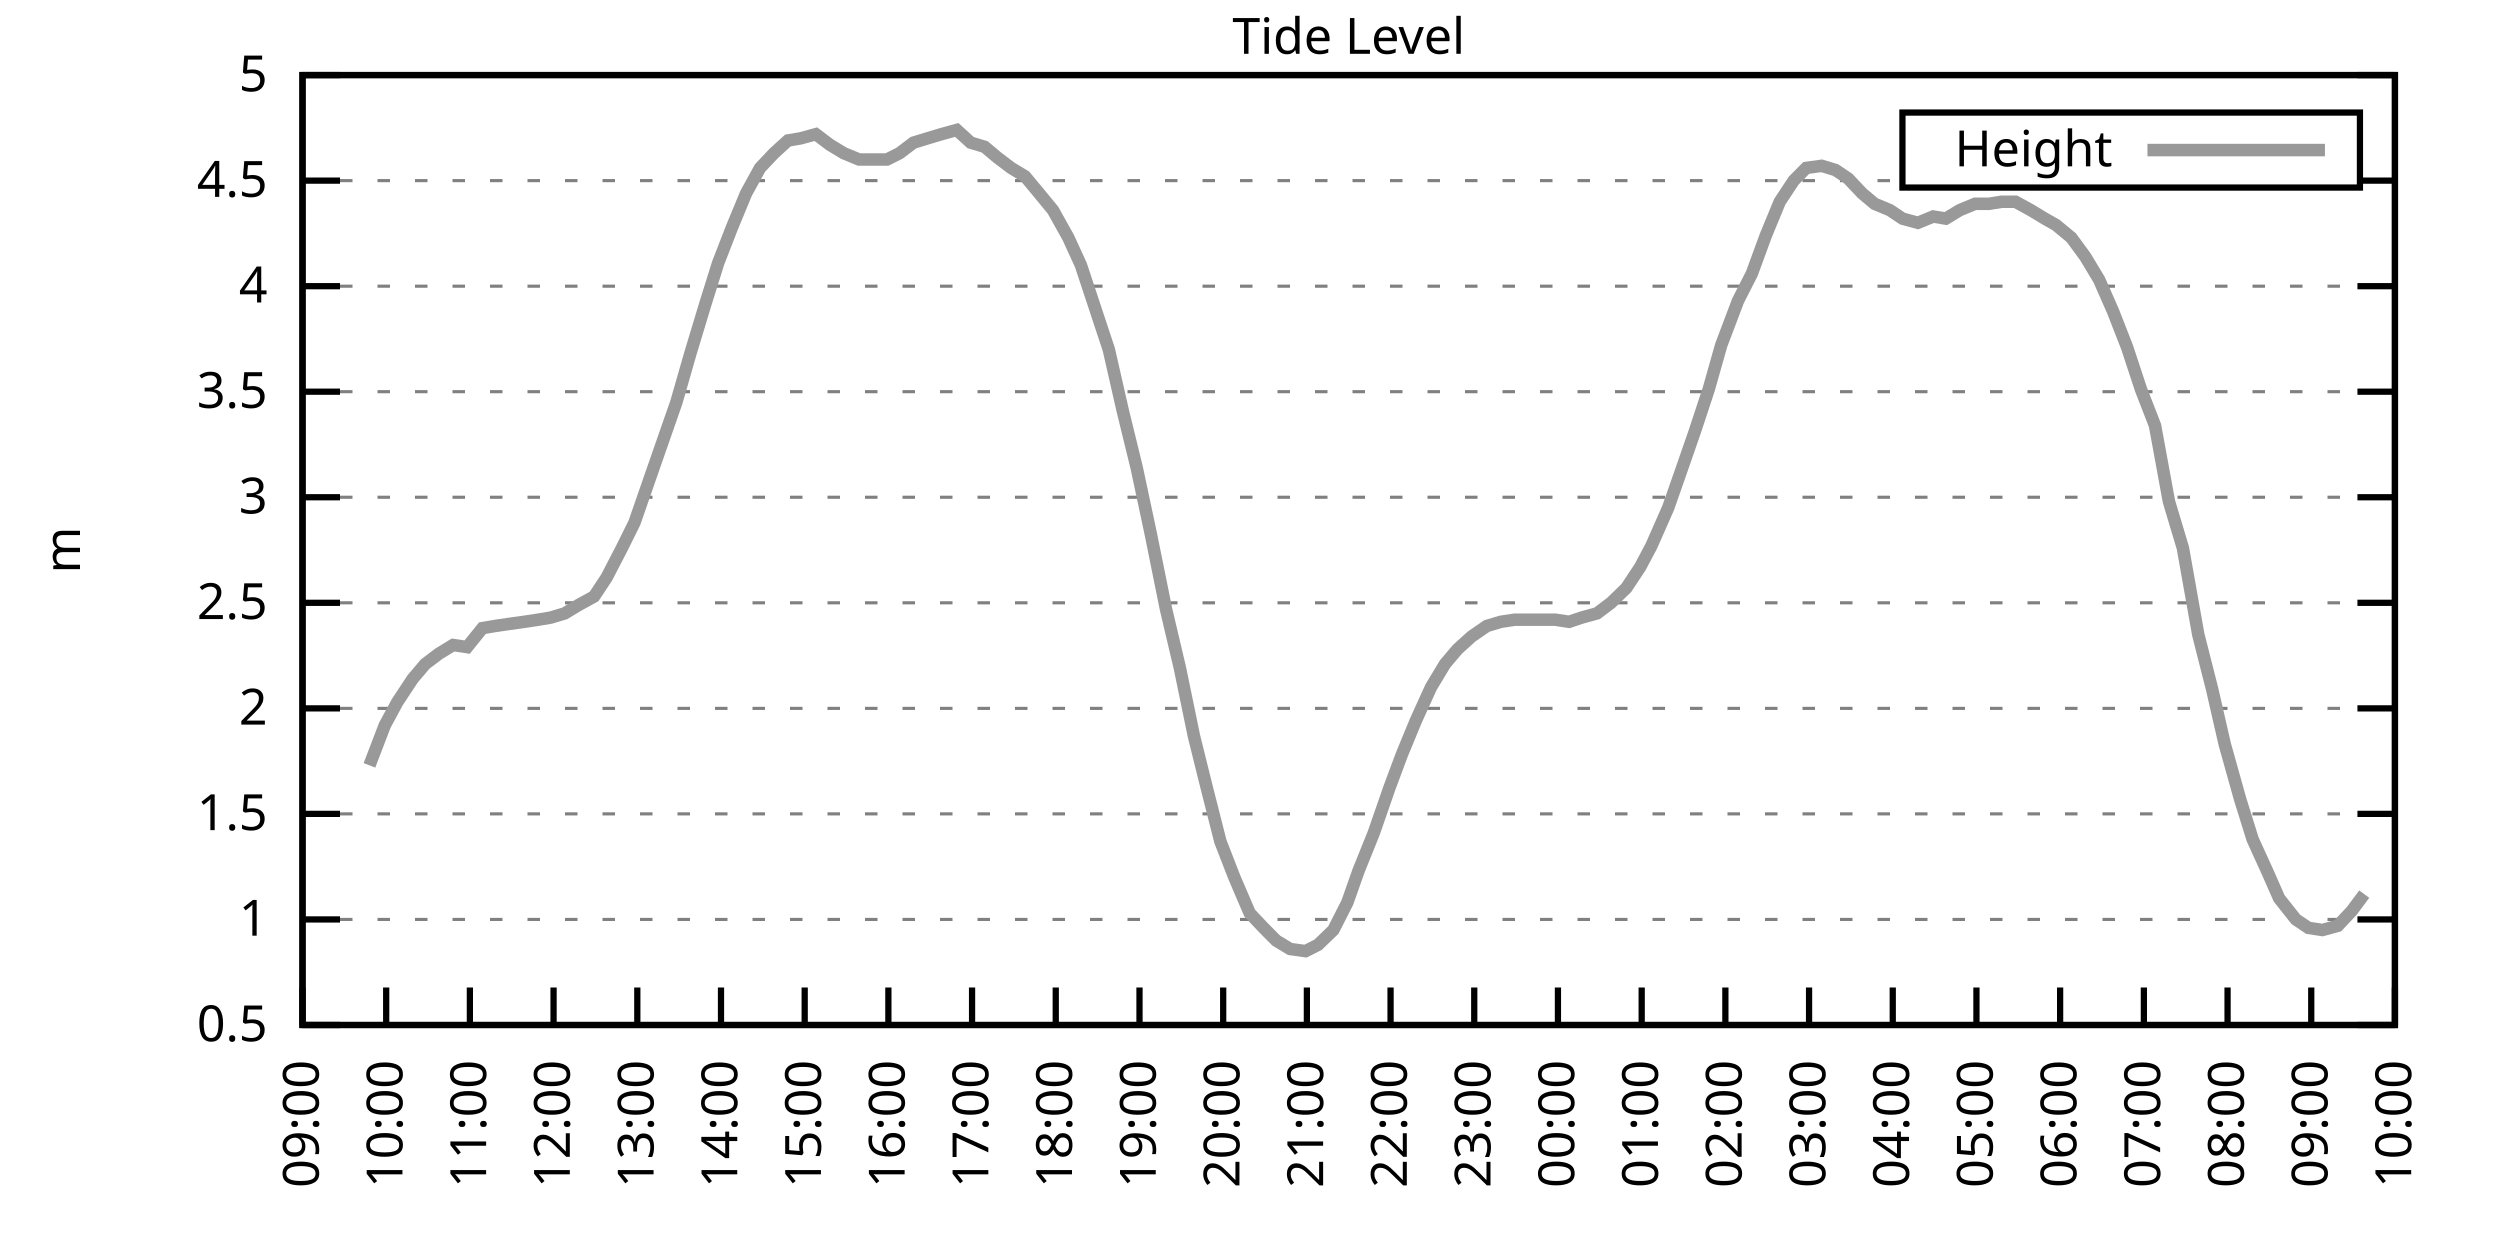
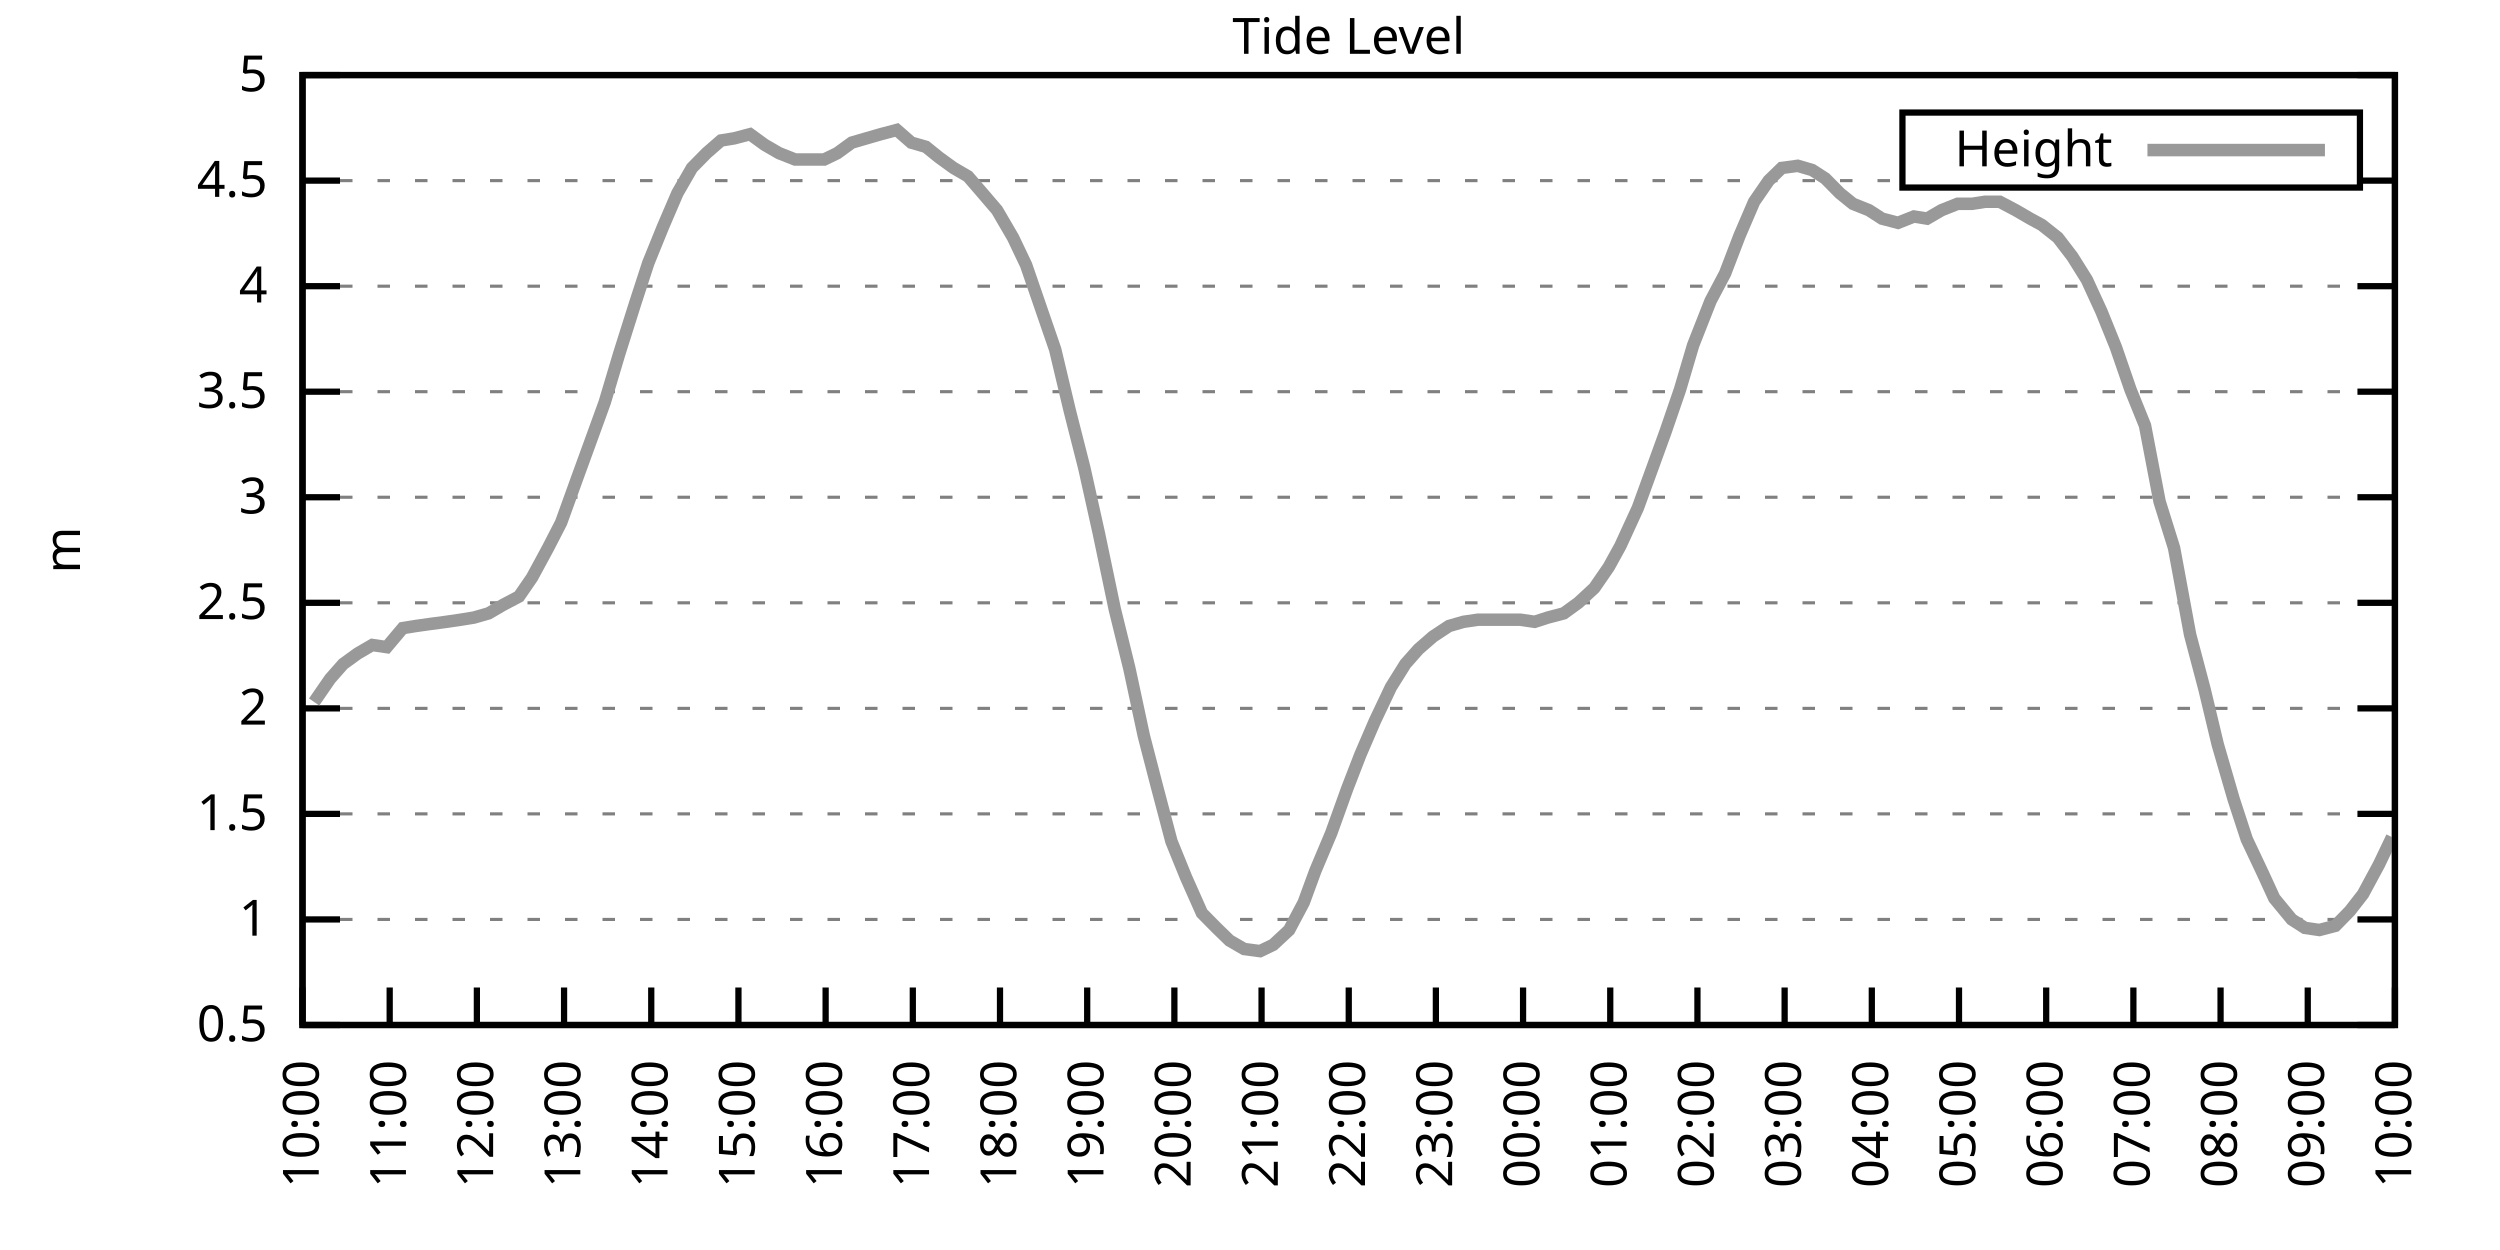
<svg xmlns="http://www.w3.org/2000/svg" xmlns:xlink="http://www.w3.org/1999/xlink" width="400" height="200" viewBox="0 0 400 200">
  <g id="gnuplot_canvas">
    <rect x="0" y="0" width="400" height="200" fill="none" />
    <defs>
      <circle id="gpDot" r="0.5" stroke-width="0.5" stroke="currentColor" />
      <path id="gpPt0" stroke-width="0.333" stroke="currentColor" d="M-1,0 h2 M0,-1 v2" />
      <path id="gpPt1" stroke-width="0.333" stroke="currentColor" d="M-1,-1 L1,1 M1,-1 L-1,1" />
      <path id="gpPt2" stroke-width="0.333" stroke="currentColor" d="M-1,0 L1,0 M0,-1 L0,1 M-1,-1 L1,1 M-1,1 L1,-1" />
      <rect id="gpPt3" stroke-width="0.333" stroke="currentColor" x="-1" y="-1" width="2" height="2" />
      <rect id="gpPt4" stroke-width="0.333" stroke="currentColor" fill="currentColor" x="-1" y="-1" width="2" height="2" />
      <circle id="gpPt5" stroke-width="0.333" stroke="currentColor" cx="0" cy="0" r="1" />
      <use xlink:href="#gpPt5" id="gpPt6" fill="currentColor" stroke="none" />
      <path id="gpPt7" stroke-width="0.333" stroke="currentColor" d="M0,-1.33 L-1.33,0.67 L1.33,0.67 z" />
      <use xlink:href="#gpPt7" id="gpPt8" fill="currentColor" stroke="none" />
      <use xlink:href="#gpPt7" id="gpPt9" stroke="currentColor" transform="rotate(180)" />
      <use xlink:href="#gpPt9" id="gpPt10" fill="currentColor" stroke="none" />
      <use xlink:href="#gpPt3" id="gpPt11" stroke="currentColor" transform="rotate(45)" />
      <use xlink:href="#gpPt11" id="gpPt12" fill="currentColor" stroke="none" />
      <path id="gpPt13" stroke-width="0.333" stroke="currentColor" d="M0,1.330 L1.265,0.411 L0.782,-1.067 L-0.782,-1.076 L-1.265,0.411 z" />
      <use xlink:href="#gpPt13" id="gpPt14" fill="currentColor" stroke="none" />
      <filter id="textbox" filterUnits="objectBoundingBox" x="0" y="0" height="1" width="1">
        <feFlood flood-color="white" flood-opacity="1" result="bgnd" />
        <feComposite in="SourceGraphic" in2="bgnd" operator="atop" />
      </filter>
      <filter id="greybox" filterUnits="objectBoundingBox" x="0" y="0" height="1" width="1">
        <feFlood flood-color="lightgrey" flood-opacity="1" result="grey" />
        <feComposite in="SourceGraphic" in2="grey" operator="atop" />
      </filter>
    </defs>
    <g fill="none" color="white" stroke="currentColor" stroke-width="1.00" stroke-linecap="butt" stroke-linejoin="miter">
</g>
    <g fill="none" color="black" stroke="currentColor" stroke-width="1.00" stroke-linecap="butt" stroke-linejoin="miter">
      <g stroke="none" shape-rendering="crispEdges">
        <polygon fill="rgb(255, 255, 255)" points="48.40,164.00 383.18,164.00 383.18,12.02 48.40,12.02 " />
      </g>
    </g>
    <g fill="none" color="black" stroke="currentColor" stroke-width="1.00" stroke-linecap="butt" stroke-linejoin="miter">
</g>
    <g fill="none" color="black" stroke="black" stroke-width="0.50" stroke-linecap="butt" stroke-linejoin="miter">
</g>
    <g fill="none" color="gray" stroke="currentColor" stroke-width="0.50" stroke-linecap="butt" stroke-linejoin="miter">
      <path stroke="gray" stroke-dasharray="2,4" class="gridline" d="M48.40,164.00 L383.19,164.00  " />
    </g>
    <g fill="none" color="gray" stroke="gray" stroke-width="1.00" stroke-linecap="butt" stroke-linejoin="miter">
</g>
    <g fill="none" color="black" stroke="currentColor" stroke-width="1.00" stroke-linecap="butt" stroke-linejoin="miter">
      <path stroke="black" d="M48.40,164.00 L54.40,164.00 M383.19,164.00 L377.19,164.00  " />
      <g transform="translate(42.80,166.60)" stroke="none" fill="black" font-family="Sans" font-size="8.00" text-anchor="end">
        <text>
          <tspan font-family="Sans"> 0.5</tspan>
        </text>
      </g>
    </g>
    <g fill="none" color="black" stroke="currentColor" stroke-width="1.00" stroke-linecap="butt" stroke-linejoin="miter">
</g>
    <g fill="none" color="black" stroke="black" stroke-width="0.50" stroke-linecap="butt" stroke-linejoin="miter">
</g>
    <g fill="none" color="gray" stroke="currentColor" stroke-width="0.50" stroke-linecap="butt" stroke-linejoin="miter">
      <path stroke="gray" stroke-dasharray="2,4" class="gridline" d="M48.40,147.11 L383.19,147.11  " />
    </g>
    <g fill="none" color="gray" stroke="gray" stroke-width="1.00" stroke-linecap="butt" stroke-linejoin="miter">
</g>
    <g fill="none" color="black" stroke="currentColor" stroke-width="1.00" stroke-linecap="butt" stroke-linejoin="miter">
      <path stroke="black" d="M48.40,147.11 L54.40,147.11 M383.19,147.11 L377.19,147.11  " />
      <g transform="translate(42.80,149.71)" stroke="none" fill="black" font-family="Sans" font-size="8.00" text-anchor="end">
        <text>
          <tspan font-family="Sans"> 1</tspan>
        </text>
      </g>
    </g>
    <g fill="none" color="black" stroke="currentColor" stroke-width="1.00" stroke-linecap="butt" stroke-linejoin="miter">
</g>
    <g fill="none" color="black" stroke="black" stroke-width="0.50" stroke-linecap="butt" stroke-linejoin="miter">
</g>
    <g fill="none" color="gray" stroke="currentColor" stroke-width="0.50" stroke-linecap="butt" stroke-linejoin="miter">
      <path stroke="gray" stroke-dasharray="2,4" class="gridline" d="M48.40,130.22 L383.19,130.22  " />
    </g>
    <g fill="none" color="gray" stroke="gray" stroke-width="1.00" stroke-linecap="butt" stroke-linejoin="miter">
</g>
    <g fill="none" color="black" stroke="currentColor" stroke-width="1.00" stroke-linecap="butt" stroke-linejoin="miter">
      <path stroke="black" d="M48.40,130.22 L54.40,130.22 M383.19,130.22 L377.19,130.22  " />
      <g transform="translate(42.80,132.82)" stroke="none" fill="black" font-family="Sans" font-size="8.00" text-anchor="end">
        <text>
          <tspan font-family="Sans"> 1.5</tspan>
        </text>
      </g>
    </g>
    <g fill="none" color="black" stroke="currentColor" stroke-width="1.00" stroke-linecap="butt" stroke-linejoin="miter">
</g>
    <g fill="none" color="black" stroke="black" stroke-width="0.50" stroke-linecap="butt" stroke-linejoin="miter">
</g>
    <g fill="none" color="gray" stroke="currentColor" stroke-width="0.50" stroke-linecap="butt" stroke-linejoin="miter">
      <path stroke="gray" stroke-dasharray="2,4" class="gridline" d="M48.40,113.34 L383.19,113.34  " />
    </g>
    <g fill="none" color="gray" stroke="gray" stroke-width="1.00" stroke-linecap="butt" stroke-linejoin="miter">
</g>
    <g fill="none" color="black" stroke="currentColor" stroke-width="1.00" stroke-linecap="butt" stroke-linejoin="miter">
      <path stroke="black" d="M48.40,113.34 L54.40,113.34 M383.19,113.34 L377.19,113.34  " />
      <g transform="translate(42.80,115.94)" stroke="none" fill="black" font-family="Sans" font-size="8.00" text-anchor="end">
        <text>
          <tspan font-family="Sans"> 2</tspan>
        </text>
      </g>
    </g>
    <g fill="none" color="black" stroke="currentColor" stroke-width="1.00" stroke-linecap="butt" stroke-linejoin="miter">
</g>
    <g fill="none" color="black" stroke="black" stroke-width="0.50" stroke-linecap="butt" stroke-linejoin="miter">
</g>
    <g fill="none" color="gray" stroke="currentColor" stroke-width="0.50" stroke-linecap="butt" stroke-linejoin="miter">
      <path stroke="gray" stroke-dasharray="2,4" class="gridline" d="M48.40,96.45 L383.19,96.45  " />
    </g>
    <g fill="none" color="gray" stroke="gray" stroke-width="1.00" stroke-linecap="butt" stroke-linejoin="miter">
</g>
    <g fill="none" color="black" stroke="currentColor" stroke-width="1.00" stroke-linecap="butt" stroke-linejoin="miter">
      <path stroke="black" d="M48.40,96.45 L54.40,96.45 M383.19,96.45 L377.19,96.45  " />
      <g transform="translate(42.80,99.05)" stroke="none" fill="black" font-family="Sans" font-size="8.00" text-anchor="end">
        <text>
          <tspan font-family="Sans"> 2.5</tspan>
        </text>
      </g>
    </g>
    <g fill="none" color="black" stroke="currentColor" stroke-width="1.00" stroke-linecap="butt" stroke-linejoin="miter">
</g>
    <g fill="none" color="black" stroke="black" stroke-width="0.50" stroke-linecap="butt" stroke-linejoin="miter">
</g>
    <g fill="none" color="gray" stroke="currentColor" stroke-width="0.50" stroke-linecap="butt" stroke-linejoin="miter">
      <path stroke="gray" stroke-dasharray="2,4" class="gridline" d="M48.40,79.56 L383.19,79.56  " />
    </g>
    <g fill="none" color="gray" stroke="gray" stroke-width="1.00" stroke-linecap="butt" stroke-linejoin="miter">
</g>
    <g fill="none" color="black" stroke="currentColor" stroke-width="1.00" stroke-linecap="butt" stroke-linejoin="miter">
      <path stroke="black" d="M48.40,79.56 L54.40,79.56 M383.19,79.56 L377.19,79.56  " />
      <g transform="translate(42.80,82.16)" stroke="none" fill="black" font-family="Sans" font-size="8.00" text-anchor="end">
        <text>
          <tspan font-family="Sans"> 3</tspan>
        </text>
      </g>
    </g>
    <g fill="none" color="black" stroke="currentColor" stroke-width="1.00" stroke-linecap="butt" stroke-linejoin="miter">
</g>
    <g fill="none" color="black" stroke="black" stroke-width="0.50" stroke-linecap="butt" stroke-linejoin="miter">
</g>
    <g fill="none" color="gray" stroke="currentColor" stroke-width="0.50" stroke-linecap="butt" stroke-linejoin="miter">
      <path stroke="gray" stroke-dasharray="2,4" class="gridline" d="M48.40,62.67 L383.19,62.67  " />
    </g>
    <g fill="none" color="gray" stroke="gray" stroke-width="1.00" stroke-linecap="butt" stroke-linejoin="miter">
</g>
    <g fill="none" color="black" stroke="currentColor" stroke-width="1.00" stroke-linecap="butt" stroke-linejoin="miter">
      <path stroke="black" d="M48.40,62.67 L54.40,62.67 M383.19,62.67 L377.19,62.67  " />
      <g transform="translate(42.80,65.27)" stroke="none" fill="black" font-family="Sans" font-size="8.00" text-anchor="end">
        <text>
          <tspan font-family="Sans"> 3.5</tspan>
        </text>
      </g>
    </g>
    <g fill="none" color="black" stroke="currentColor" stroke-width="1.00" stroke-linecap="butt" stroke-linejoin="miter">
</g>
    <g fill="none" color="black" stroke="black" stroke-width="0.50" stroke-linecap="butt" stroke-linejoin="miter">
</g>
    <g fill="none" color="gray" stroke="currentColor" stroke-width="0.50" stroke-linecap="butt" stroke-linejoin="miter">
      <path stroke="gray" stroke-dasharray="2,4" class="gridline" d="M48.40,45.79 L383.19,45.79  " />
    </g>
    <g fill="none" color="gray" stroke="gray" stroke-width="1.00" stroke-linecap="butt" stroke-linejoin="miter">
</g>
    <g fill="none" color="black" stroke="currentColor" stroke-width="1.00" stroke-linecap="butt" stroke-linejoin="miter">
      <path stroke="black" d="M48.40,45.79 L54.40,45.79 M383.19,45.79 L377.19,45.79  " />
      <g transform="translate(42.80,48.39)" stroke="none" fill="black" font-family="Sans" font-size="8.00" text-anchor="end">
        <text>
          <tspan font-family="Sans"> 4</tspan>
        </text>
      </g>
    </g>
    <g fill="none" color="black" stroke="currentColor" stroke-width="1.00" stroke-linecap="butt" stroke-linejoin="miter">
</g>
    <g fill="none" color="black" stroke="black" stroke-width="0.50" stroke-linecap="butt" stroke-linejoin="miter">
</g>
    <g fill="none" color="gray" stroke="currentColor" stroke-width="0.50" stroke-linecap="butt" stroke-linejoin="miter">
      <path stroke="gray" stroke-dasharray="2,4" class="gridline" d="M48.40,28.90 L304.39,28.90 M377.59,28.90 L383.19,28.90  " />
    </g>
    <g fill="none" color="gray" stroke="gray" stroke-width="1.00" stroke-linecap="butt" stroke-linejoin="miter">
</g>
    <g fill="none" color="black" stroke="currentColor" stroke-width="1.00" stroke-linecap="butt" stroke-linejoin="miter">
      <path stroke="black" d="M48.40,28.90 L54.40,28.90 M383.19,28.90 L377.19,28.90  " />
      <g transform="translate(42.80,31.50)" stroke="none" fill="black" font-family="Sans" font-size="8.00" text-anchor="end">
        <text>
          <tspan font-family="Sans"> 4.5</tspan>
        </text>
      </g>
    </g>
    <g fill="none" color="black" stroke="currentColor" stroke-width="1.00" stroke-linecap="butt" stroke-linejoin="miter">
</g>
    <g fill="none" color="black" stroke="black" stroke-width="0.50" stroke-linecap="butt" stroke-linejoin="miter">
</g>
    <g fill="none" color="gray" stroke="currentColor" stroke-width="0.50" stroke-linecap="butt" stroke-linejoin="miter">
      <path stroke="gray" stroke-dasharray="2,4" class="gridline" d="M48.40,12.01 L383.19,12.01  " />
    </g>
    <g fill="none" color="gray" stroke="gray" stroke-width="1.00" stroke-linecap="butt" stroke-linejoin="miter">
</g>
    <g fill="none" color="black" stroke="currentColor" stroke-width="1.00" stroke-linecap="butt" stroke-linejoin="miter">
      <path stroke="black" d="M48.40,12.01 L54.40,12.01 M383.19,12.01 L377.19,12.01  " />
      <g transform="translate(42.80,14.61)" stroke="none" fill="black" font-family="Sans" font-size="8.00" text-anchor="end">
        <text>
          <tspan font-family="Sans"> 5</tspan>
        </text>
      </g>
    </g>
    <g fill="none" color="black" stroke="currentColor" stroke-width="1.00" stroke-linecap="butt" stroke-linejoin="miter">
      <path stroke="black" d="M48.40,164.00 L48.40,158.00  " />
      <g transform="translate(51.00,169.60) rotate(270.00)" stroke="none" fill="black" font-family="Sans" font-size="8.00" text-anchor="end">
        <text>
-           <tspan font-family="Sans">09:00</tspan>
-         </text>
-       </g>
-     </g>
-     <g fill="none" color="black" stroke="currentColor" stroke-width="1.00" stroke-linecap="butt" stroke-linejoin="miter">
-       <path stroke="black" d="M61.79,164.00 L61.79,158.00  " />
-       <g transform="translate(64.39,169.60) rotate(270.00)" stroke="none" fill="black" font-family="Sans" font-size="8.00" text-anchor="end">
-         <text>
          <tspan font-family="Sans">10:00</tspan>
        </text>
      </g>
    </g>
    <g fill="none" color="black" stroke="currentColor" stroke-width="1.00" stroke-linecap="butt" stroke-linejoin="miter">
-       <path stroke="black" d="M75.18,164.00 L75.18,158.00  " />
-       <g transform="translate(77.78,169.60) rotate(270.00)" stroke="none" fill="black" font-family="Sans" font-size="8.00" text-anchor="end">
+       <path stroke="black" d="M62.35,164.00 L62.35,158.00  " />
+       <g transform="translate(64.95,169.60) rotate(270.00)" stroke="none" fill="black" font-family="Sans" font-size="8.00" text-anchor="end">
        <text>
          <tspan font-family="Sans">11:00</tspan>
        </text>
      </g>
    </g>
    <g fill="none" color="black" stroke="currentColor" stroke-width="1.00" stroke-linecap="butt" stroke-linejoin="miter">
-       <path stroke="black" d="M88.57,164.00 L88.57,158.00  " />
-       <g transform="translate(91.17,169.60) rotate(270.00)" stroke="none" fill="black" font-family="Sans" font-size="8.00" text-anchor="end">
+       <path stroke="black" d="M76.30,164.00 L76.30,158.00  " />
+       <g transform="translate(78.90,169.60) rotate(270.00)" stroke="none" fill="black" font-family="Sans" font-size="8.00" text-anchor="end">
        <text>
          <tspan font-family="Sans">12:00</tspan>
        </text>
      </g>
    </g>
    <g fill="none" color="black" stroke="currentColor" stroke-width="1.00" stroke-linecap="butt" stroke-linejoin="miter">
-       <path stroke="black" d="M101.97,164.00 L101.97,158.00  " />
-       <g transform="translate(104.57,169.60) rotate(270.00)" stroke="none" fill="black" font-family="Sans" font-size="8.00" text-anchor="end">
+       <path stroke="black" d="M90.25,164.00 L90.25,158.00  " />
+       <g transform="translate(92.85,169.60) rotate(270.00)" stroke="none" fill="black" font-family="Sans" font-size="8.00" text-anchor="end">
        <text>
          <tspan font-family="Sans">13:00</tspan>
        </text>
      </g>
    </g>
    <g fill="none" color="black" stroke="currentColor" stroke-width="1.00" stroke-linecap="butt" stroke-linejoin="miter">
-       <path stroke="black" d="M115.36,164.00 L115.36,158.00  " />
-       <g transform="translate(117.96,169.60) rotate(270.00)" stroke="none" fill="black" font-family="Sans" font-size="8.00" text-anchor="end">
+       <path stroke="black" d="M104.20,164.00 L104.20,158.00  " />
+       <g transform="translate(106.80,169.60) rotate(270.00)" stroke="none" fill="black" font-family="Sans" font-size="8.00" text-anchor="end">
        <text>
          <tspan font-family="Sans">14:00</tspan>
        </text>
      </g>
    </g>
    <g fill="none" color="black" stroke="currentColor" stroke-width="1.00" stroke-linecap="butt" stroke-linejoin="miter">
-       <path stroke="black" d="M128.75,164.00 L128.75,158.00  " />
-       <g transform="translate(131.35,169.60) rotate(270.00)" stroke="none" fill="black" font-family="Sans" font-size="8.00" text-anchor="end">
+       <path stroke="black" d="M118.15,164.00 L118.15,158.00  " />
+       <g transform="translate(120.75,169.60) rotate(270.00)" stroke="none" fill="black" font-family="Sans" font-size="8.00" text-anchor="end">
        <text>
          <tspan font-family="Sans">15:00</tspan>
        </text>
      </g>
    </g>
    <g fill="none" color="black" stroke="currentColor" stroke-width="1.00" stroke-linecap="butt" stroke-linejoin="miter">
-       <path stroke="black" d="M142.14,164.00 L142.14,158.00  " />
-       <g transform="translate(144.74,169.60) rotate(270.00)" stroke="none" fill="black" font-family="Sans" font-size="8.00" text-anchor="end">
+       <path stroke="black" d="M132.10,164.00 L132.10,158.00  " />
+       <g transform="translate(134.70,169.60) rotate(270.00)" stroke="none" fill="black" font-family="Sans" font-size="8.00" text-anchor="end">
        <text>
          <tspan font-family="Sans">16:00</tspan>
        </text>
      </g>
    </g>
    <g fill="none" color="black" stroke="currentColor" stroke-width="1.00" stroke-linecap="butt" stroke-linejoin="miter">
-       <path stroke="black" d="M155.53,164.00 L155.53,158.00  " />
-       <g transform="translate(158.13,169.60) rotate(270.00)" stroke="none" fill="black" font-family="Sans" font-size="8.00" text-anchor="end">
+       <path stroke="black" d="M146.05,164.00 L146.05,158.00  " />
+       <g transform="translate(148.65,169.60) rotate(270.00)" stroke="none" fill="black" font-family="Sans" font-size="8.00" text-anchor="end">
        <text>
          <tspan font-family="Sans">17:00</tspan>
        </text>
      </g>
    </g>
    <g fill="none" color="black" stroke="currentColor" stroke-width="1.00" stroke-linecap="butt" stroke-linejoin="miter">
-       <path stroke="black" d="M168.92,164.00 L168.92,158.00  " />
-       <g transform="translate(171.52,169.60) rotate(270.00)" stroke="none" fill="black" font-family="Sans" font-size="8.00" text-anchor="end">
+       <path stroke="black" d="M160.00,164.00 L160.00,158.00  " />
+       <g transform="translate(162.60,169.60) rotate(270.00)" stroke="none" fill="black" font-family="Sans" font-size="8.00" text-anchor="end">
        <text>
          <tspan font-family="Sans">18:00</tspan>
        </text>
      </g>
    </g>
    <g fill="none" color="black" stroke="currentColor" stroke-width="1.00" stroke-linecap="butt" stroke-linejoin="miter">
-       <path stroke="black" d="M182.32,164.00 L182.32,158.00  " />
-       <g transform="translate(184.92,169.60) rotate(270.00)" stroke="none" fill="black" font-family="Sans" font-size="8.00" text-anchor="end">
+       <path stroke="black" d="M173.95,164.00 L173.95,158.00  " />
+       <g transform="translate(176.55,169.60) rotate(270.00)" stroke="none" fill="black" font-family="Sans" font-size="8.00" text-anchor="end">
        <text>
          <tspan font-family="Sans">19:00</tspan>
        </text>
      </g>
    </g>
    <g fill="none" color="black" stroke="currentColor" stroke-width="1.00" stroke-linecap="butt" stroke-linejoin="miter">
-       <path stroke="black" d="M195.71,164.00 L195.71,158.00  " />
-       <g transform="translate(198.31,169.60) rotate(270.00)" stroke="none" fill="black" font-family="Sans" font-size="8.00" text-anchor="end">
+       <path stroke="black" d="M187.90,164.00 L187.90,158.00  " />
+       <g transform="translate(190.50,169.60) rotate(270.00)" stroke="none" fill="black" font-family="Sans" font-size="8.00" text-anchor="end">
        <text>
          <tspan font-family="Sans">20:00</tspan>
        </text>
      </g>
    </g>
    <g fill="none" color="black" stroke="currentColor" stroke-width="1.00" stroke-linecap="butt" stroke-linejoin="miter">
-       <path stroke="black" d="M209.10,164.00 L209.10,158.00  " />
-       <g transform="translate(211.70,169.60) rotate(270.00)" stroke="none" fill="black" font-family="Sans" font-size="8.00" text-anchor="end">
+       <path stroke="black" d="M201.85,164.00 L201.85,158.00  " />
+       <g transform="translate(204.45,169.60) rotate(270.00)" stroke="none" fill="black" font-family="Sans" font-size="8.00" text-anchor="end">
        <text>
          <tspan font-family="Sans">21:00</tspan>
        </text>
      </g>
    </g>
    <g fill="none" color="black" stroke="currentColor" stroke-width="1.00" stroke-linecap="butt" stroke-linejoin="miter">
-       <path stroke="black" d="M222.49,164.00 L222.49,158.00  " />
-       <g transform="translate(225.09,169.60) rotate(270.00)" stroke="none" fill="black" font-family="Sans" font-size="8.00" text-anchor="end">
+       <path stroke="black" d="M215.80,164.00 L215.80,158.00  " />
+       <g transform="translate(218.40,169.60) rotate(270.00)" stroke="none" fill="black" font-family="Sans" font-size="8.00" text-anchor="end">
        <text>
          <tspan font-family="Sans">22:00</tspan>
        </text>
      </g>
    </g>
    <g fill="none" color="black" stroke="currentColor" stroke-width="1.00" stroke-linecap="butt" stroke-linejoin="miter">
-       <path stroke="black" d="M235.88,164.00 L235.88,158.00  " />
-       <g transform="translate(238.48,169.60) rotate(270.00)" stroke="none" fill="black" font-family="Sans" font-size="8.00" text-anchor="end">
+       <path stroke="black" d="M229.74,164.00 L229.74,158.00  " />
+       <g transform="translate(232.34,169.60) rotate(270.00)" stroke="none" fill="black" font-family="Sans" font-size="8.00" text-anchor="end">
        <text>
          <tspan font-family="Sans">23:00</tspan>
        </text>
      </g>
    </g>
    <g fill="none" color="black" stroke="currentColor" stroke-width="1.00" stroke-linecap="butt" stroke-linejoin="miter">
-       <path stroke="black" d="M249.27,164.00 L249.27,158.00  " />
-       <g transform="translate(251.87,169.60) rotate(270.00)" stroke="none" fill="black" font-family="Sans" font-size="8.00" text-anchor="end">
+       <path stroke="black" d="M243.69,164.00 L243.69,158.00  " />
+       <g transform="translate(246.29,169.60) rotate(270.00)" stroke="none" fill="black" font-family="Sans" font-size="8.00" text-anchor="end">
        <text>
          <tspan font-family="Sans">00:00</tspan>
        </text>
      </g>
    </g>
    <g fill="none" color="black" stroke="currentColor" stroke-width="1.00" stroke-linecap="butt" stroke-linejoin="miter">
-       <path stroke="black" d="M262.67,164.00 L262.67,158.00  " />
-       <g transform="translate(265.27,169.60) rotate(270.00)" stroke="none" fill="black" font-family="Sans" font-size="8.00" text-anchor="end">
+       <path stroke="black" d="M257.64,164.00 L257.64,158.00  " />
+       <g transform="translate(260.24,169.60) rotate(270.00)" stroke="none" fill="black" font-family="Sans" font-size="8.00" text-anchor="end">
        <text>
          <tspan font-family="Sans">01:00</tspan>
        </text>
      </g>
    </g>
    <g fill="none" color="black" stroke="currentColor" stroke-width="1.00" stroke-linecap="butt" stroke-linejoin="miter">
-       <path stroke="black" d="M276.06,164.00 L276.06,158.00  " />
-       <g transform="translate(278.66,169.60) rotate(270.00)" stroke="none" fill="black" font-family="Sans" font-size="8.00" text-anchor="end">
+       <path stroke="black" d="M271.59,164.00 L271.59,158.00  " />
+       <g transform="translate(274.19,169.60) rotate(270.00)" stroke="none" fill="black" font-family="Sans" font-size="8.00" text-anchor="end">
        <text>
          <tspan font-family="Sans">02:00</tspan>
        </text>
      </g>
    </g>
    <g fill="none" color="black" stroke="currentColor" stroke-width="1.00" stroke-linecap="butt" stroke-linejoin="miter">
-       <path stroke="black" d="M289.45,164.00 L289.45,158.00  " />
-       <g transform="translate(292.05,169.60) rotate(270.00)" stroke="none" fill="black" font-family="Sans" font-size="8.00" text-anchor="end">
+       <path stroke="black" d="M285.54,164.00 L285.54,158.00  " />
+       <g transform="translate(288.14,169.60) rotate(270.00)" stroke="none" fill="black" font-family="Sans" font-size="8.00" text-anchor="end">
        <text>
          <tspan font-family="Sans">03:00</tspan>
        </text>
      </g>
    </g>
    <g fill="none" color="black" stroke="currentColor" stroke-width="1.00" stroke-linecap="butt" stroke-linejoin="miter">
-       <path stroke="black" d="M302.84,164.00 L302.84,158.00  " />
-       <g transform="translate(305.44,169.60) rotate(270.00)" stroke="none" fill="black" font-family="Sans" font-size="8.00" text-anchor="end">
+       <path stroke="black" d="M299.49,164.00 L299.49,158.00  " />
+       <g transform="translate(302.09,169.60) rotate(270.00)" stroke="none" fill="black" font-family="Sans" font-size="8.00" text-anchor="end">
        <text>
          <tspan font-family="Sans">04:00</tspan>
        </text>
      </g>
    </g>
    <g fill="none" color="black" stroke="currentColor" stroke-width="1.00" stroke-linecap="butt" stroke-linejoin="miter">
-       <path stroke="black" d="M316.23,164.00 L316.23,158.00  " />
-       <g transform="translate(318.83,169.60) rotate(270.00)" stroke="none" fill="black" font-family="Sans" font-size="8.00" text-anchor="end">
+       <path stroke="black" d="M313.44,164.00 L313.44,158.00  " />
+       <g transform="translate(316.04,169.60) rotate(270.00)" stroke="none" fill="black" font-family="Sans" font-size="8.00" text-anchor="end">
        <text>
          <tspan font-family="Sans">05:00</tspan>
        </text>
      </g>
    </g>
    <g fill="none" color="black" stroke="currentColor" stroke-width="1.00" stroke-linecap="butt" stroke-linejoin="miter">
-       <path stroke="black" d="M329.62,164.00 L329.62,158.00  " />
-       <g transform="translate(332.22,169.60) rotate(270.00)" stroke="none" fill="black" font-family="Sans" font-size="8.00" text-anchor="end">
+       <path stroke="black" d="M327.39,164.00 L327.39,158.00  " />
+       <g transform="translate(329.99,169.60) rotate(270.00)" stroke="none" fill="black" font-family="Sans" font-size="8.00" text-anchor="end">
        <text>
          <tspan font-family="Sans">06:00</tspan>
        </text>
      </g>
    </g>
    <g fill="none" color="black" stroke="currentColor" stroke-width="1.00" stroke-linecap="butt" stroke-linejoin="miter">
-       <path stroke="black" d="M343.02,164.00 L343.02,158.00  " />
-       <g transform="translate(345.62,169.60) rotate(270.00)" stroke="none" fill="black" font-family="Sans" font-size="8.00" text-anchor="end">
+       <path stroke="black" d="M341.34,164.00 L341.34,158.00  " />
+       <g transform="translate(343.94,169.60) rotate(270.00)" stroke="none" fill="black" font-family="Sans" font-size="8.00" text-anchor="end">
        <text>
          <tspan font-family="Sans">07:00</tspan>
        </text>
      </g>
    </g>
    <g fill="none" color="black" stroke="currentColor" stroke-width="1.00" stroke-linecap="butt" stroke-linejoin="miter">
-       <path stroke="black" d="M356.41,164.00 L356.41,158.00  " />
-       <g transform="translate(359.01,169.60) rotate(270.00)" stroke="none" fill="black" font-family="Sans" font-size="8.00" text-anchor="end">
+       <path stroke="black" d="M355.29,164.00 L355.29,158.00  " />
+       <g transform="translate(357.89,169.60) rotate(270.00)" stroke="none" fill="black" font-family="Sans" font-size="8.00" text-anchor="end">
        <text>
          <tspan font-family="Sans">08:00</tspan>
        </text>
      </g>
    </g>
    <g fill="none" color="black" stroke="currentColor" stroke-width="1.00" stroke-linecap="butt" stroke-linejoin="miter">
-       <path stroke="black" d="M369.80,164.00 L369.80,158.00  " />
-       <g transform="translate(372.40,169.60) rotate(270.00)" stroke="none" fill="black" font-family="Sans" font-size="8.00" text-anchor="end">
+       <path stroke="black" d="M369.24,164.00 L369.24,158.00  " />
+       <g transform="translate(371.84,169.60) rotate(270.00)" stroke="none" fill="black" font-family="Sans" font-size="8.00" text-anchor="end">
        <text>
          <tspan font-family="Sans">09:00</tspan>
        </text>
      </g>
    </g>
    <g fill="none" color="black" stroke="currentColor" stroke-width="1.00" stroke-linecap="butt" stroke-linejoin="miter">
      <path stroke="black" d="M383.19,164.00 L383.19,158.00  " />
      <g transform="translate(385.79,169.60) rotate(270.00)" stroke="none" fill="black" font-family="Sans" font-size="8.00" text-anchor="end">
        <text>
          <tspan font-family="Sans">10:00</tspan>
        </text>
      </g>
    </g>
    <g fill="none" color="black" stroke="currentColor" stroke-width="1.00" stroke-linecap="butt" stroke-linejoin="miter">
</g>
    <g fill="none" color="black" stroke="currentColor" stroke-width="1.00" stroke-linecap="butt" stroke-linejoin="miter">
      <path stroke="black" d="M48.40,12.01 L48.40,164.00 L383.19,164.00 L383.19,12.01 L48.40,12.01 Z  " />
    </g>
    <g fill="none" color="black" stroke="currentColor" stroke-width="1.00" stroke-linecap="butt" stroke-linejoin="miter">
</g>
    <g fill="none" color="black" stroke="currentColor" stroke-width="1.00" stroke-linecap="butt" stroke-linejoin="miter">
      <path stroke="black" d="M304.39,30.01 L304.39,18.01 L377.59,18.01 L377.59,30.01 L304.39,30.01 Z  " />
    </g>
    <g id="Tide_level_plot_1">
      <g fill="none" color="white" stroke="black" stroke-width="2.00" stroke-linecap="butt" stroke-linejoin="miter">
</g>
      <g fill="none" color="black" stroke="currentColor" stroke-width="2.00" stroke-linecap="butt" stroke-linejoin="miter">
        <g transform="translate(337.99,26.61)" stroke="none" fill="black" font-family="Sans" font-size="8.00" text-anchor="end">
          <text>
            <tspan font-family="Sans">Height</tspan>
          </text>
        </g>
      </g>
      <g fill="none" color="black" stroke="currentColor" stroke-width="2.00" stroke-linecap="butt" stroke-linejoin="miter">
-         <path stroke="rgb(153, 153, 153)" d="M343.59,24.01 L371.99,24.01 M59.11,122.46 L61.57,116.04 L63.58,112.32 L66.03,108.61 L68.04,106.24 L70.27,104.56   L72.50,103.20 L74.74,103.54 L77.19,100.50 L79.20,100.16 L81.43,99.83 L83.89,99.49 L86.12,99.15 L88.13,98.81   L90.36,98.14 L92.59,96.79 L95.05,95.44 L97.06,92.40 L99.51,87.67 L101.52,83.61 L103.98,76.52 L105.98,70.78   L108.22,64.36 L110.45,56.59 L112.90,48.49 L114.91,42.07 L117.14,36.33 L119.38,30.92 L121.61,26.87 L123.84,24.51   L126.07,22.48 L128.08,22.14 L130.54,21.47 L132.77,23.16 L135.00,24.51 L137.45,25.52 L139.46,25.52 L141.92,25.52   L143.93,24.51 L146.16,22.82 L148.39,22.14 L150.62,21.47 L153.08,20.79 L155.31,22.82 L157.54,23.49 L159.55,25.18   L161.78,26.87 L164.01,28.22 L166.25,30.92 L168.48,33.63 L170.93,38.02 L172.94,42.41 L177.41,55.92 L179.64,65.71   L181.87,74.83 L184.10,85.30 L186.56,97.46 L188.79,106.92 L191.02,117.73 L193.03,125.83 L195.26,134.62 L197.49,140.36   L199.95,146.10 L202.18,148.46 L204.19,150.49 L206.42,151.84 L208.88,152.18 L210.88,151.17 L213.34,148.80 L215.57,144.41   L217.36,139.34 L219.81,133.26 L222.27,126.17 L224.28,120.77 L226.51,115.36 L228.96,109.96 L231.20,106.24 L233.20,103.88   L235.44,101.85 L237.89,100.16 L240.12,99.49 L242.36,99.15 L244.59,99.15 L246.60,99.15 L248.83,99.15 L251.06,99.49   L253.07,98.81 L255.52,98.14 L257.76,96.45 L260.21,94.08 L262.44,90.71 L264.23,87.33 L266.91,81.25 L268.92,75.51   L271.15,69.09 L273.38,62.34 L275.39,55.24 L278.07,48.15 L280.30,43.76 L282.53,37.68 L284.76,32.28 L286.99,28.90   L289.00,26.87 L291.46,26.53 L293.69,27.21 L295.70,28.56 L297.93,30.92 L299.94,32.61 L302.39,33.63 L304.40,34.98   L306.86,35.65 L309.31,34.64 L311.32,34.98 L313.55,33.63 L316.01,32.61 L318.24,32.61 L320.25,32.28 L322.48,32.28   L324.94,33.63 L327.17,34.98 L328.95,35.99 L331.41,38.02 L333.64,41.06 L335.87,44.77 L338.10,49.84 L340.34,55.58   L342.57,62.34 L344.80,68.08 L347.03,80.24 L349.26,87.67 L351.72,101.52 L353.95,110.30 L355.96,119.08 L358.42,127.86   L360.42,134.28 L362.88,139.68 L364.66,143.73 L367.34,147.11 L369.35,148.46 L371.58,148.80 L374.04,148.13 L376.27,145.76   L378.28,143.06  " />
+         <path stroke="rgb(153, 153, 153)" d="M343.59,24.01 L371.99,24.01 M50.26,112.32 L52.82,108.61 L54.91,106.24 L57.23,104.56 L59.56,103.20 L61.88,103.54   L64.44,100.50 L66.53,100.16 L68.86,99.83 L71.42,99.49 L73.74,99.15 L75.83,98.81 L78.16,98.14 L80.48,96.79   L83.04,95.44 L85.13,92.40 L87.69,87.67 L89.78,83.61 L92.34,76.52 L94.43,70.78 L96.76,64.36 L99.08,56.59   L101.64,48.49 L103.73,42.07 L106.06,36.33 L108.38,30.92 L110.71,26.87 L113.03,24.51 L115.36,22.48 L117.45,22.14   L120.01,21.47 L122.33,23.16 L124.66,24.51 L127.22,25.52 L129.31,25.52 L131.87,25.52 L133.96,24.51 L136.28,22.82   L138.61,22.14 L140.93,21.47 L143.49,20.79 L145.81,22.82 L148.14,23.49 L150.23,25.18 L152.56,26.87 L154.88,28.22   L157.21,30.92 L159.53,33.63 L162.09,38.02 L164.18,42.41 L168.83,55.92 L171.16,65.71 L173.48,74.83 L175.81,85.30   L178.36,97.46 L180.69,106.92 L183.01,117.73 L185.11,125.83 L187.43,134.62 L189.76,140.36 L192.31,146.10 L194.64,148.46   L196.73,150.49 L199.06,151.84 L201.61,152.18 L203.71,151.17 L206.26,148.80 L208.59,144.41 L210.45,139.34 L213.01,133.26   L215.56,126.17 L217.65,120.77 L219.98,115.36 L222.54,109.96 L224.86,106.24 L226.95,103.88 L229.28,101.85 L231.84,100.16   L234.16,99.49 L236.49,99.15 L238.81,99.15 L240.90,99.15 L243.23,99.15 L245.55,99.49 L247.65,98.81 L250.20,98.14   L252.53,96.45 L255.09,94.08 L257.41,90.71 L259.27,87.33 L262.06,81.25 L264.15,75.51 L266.48,69.09 L268.80,62.34   L270.90,55.24 L273.69,48.15 L276.01,43.76 L278.34,37.68 L280.66,32.28 L282.99,28.90 L285.08,26.87 L287.64,26.53   L289.96,27.21 L292.05,28.56 L294.38,30.92 L296.47,32.61 L299.03,33.63 L301.12,34.98 L303.68,35.65 L306.23,34.64   L308.33,34.98 L310.65,33.63 L313.21,32.61 L315.53,32.61 L317.63,32.28 L319.95,32.28 L322.51,33.63 L324.83,34.98   L326.69,35.99 L329.25,38.02 L331.58,41.06 L333.90,44.77 L336.23,49.84 L338.55,55.58 L340.88,62.34 L343.20,68.08   L345.53,80.24 L347.85,87.67 L350.41,101.52 L352.73,110.30 L354.83,119.08 L357.38,127.86 L359.48,134.28 L362.03,139.68   L363.89,143.73 L366.68,147.11 L368.78,148.46 L371.10,148.80 L373.66,148.13 L375.98,145.76 L378.08,143.06 L380.63,138.33   L382.73,133.94  " />
      </g>
    </g>
    <g fill="none" color="black" stroke="currentColor" stroke-width="2.00" stroke-linecap="butt" stroke-linejoin="miter">
</g>
    <g fill="none" color="black" stroke="black" stroke-width="1.00" stroke-linecap="butt" stroke-linejoin="miter">
</g>
    <g fill="none" color="black" stroke="currentColor" stroke-width="1.00" stroke-linecap="butt" stroke-linejoin="miter">
      <path stroke="black" d="M48.40,12.01 L48.40,164.00 L383.19,164.00 L383.19,12.01 L48.40,12.01 Z  " />
      <g transform="translate(12.80,88.01) rotate(270.00)" stroke="none" fill="black" font-family="Sans" font-size="8.00" text-anchor="middle">
        <text>
          <tspan font-family="Sans">m</tspan>
        </text>
      </g>
    </g>
    <g fill="none" color="black" stroke="currentColor" stroke-width="1.00" stroke-linecap="butt" stroke-linejoin="miter">
</g>
    <g fill="none" color="black" stroke="currentColor" stroke-width="1.00" stroke-linecap="butt" stroke-linejoin="miter">
      <g transform="translate(215.79,8.61)" stroke="none" fill="black" font-family="Sans" font-size="8.00" text-anchor="middle">
        <text>
          <tspan font-family="Sans">Tide Level</tspan>
        </text>
      </g>
    </g>
    <g fill="none" color="black" stroke="currentColor" stroke-width="1.00" stroke-linecap="butt" stroke-linejoin="miter">
</g>
  </g>
</svg>
